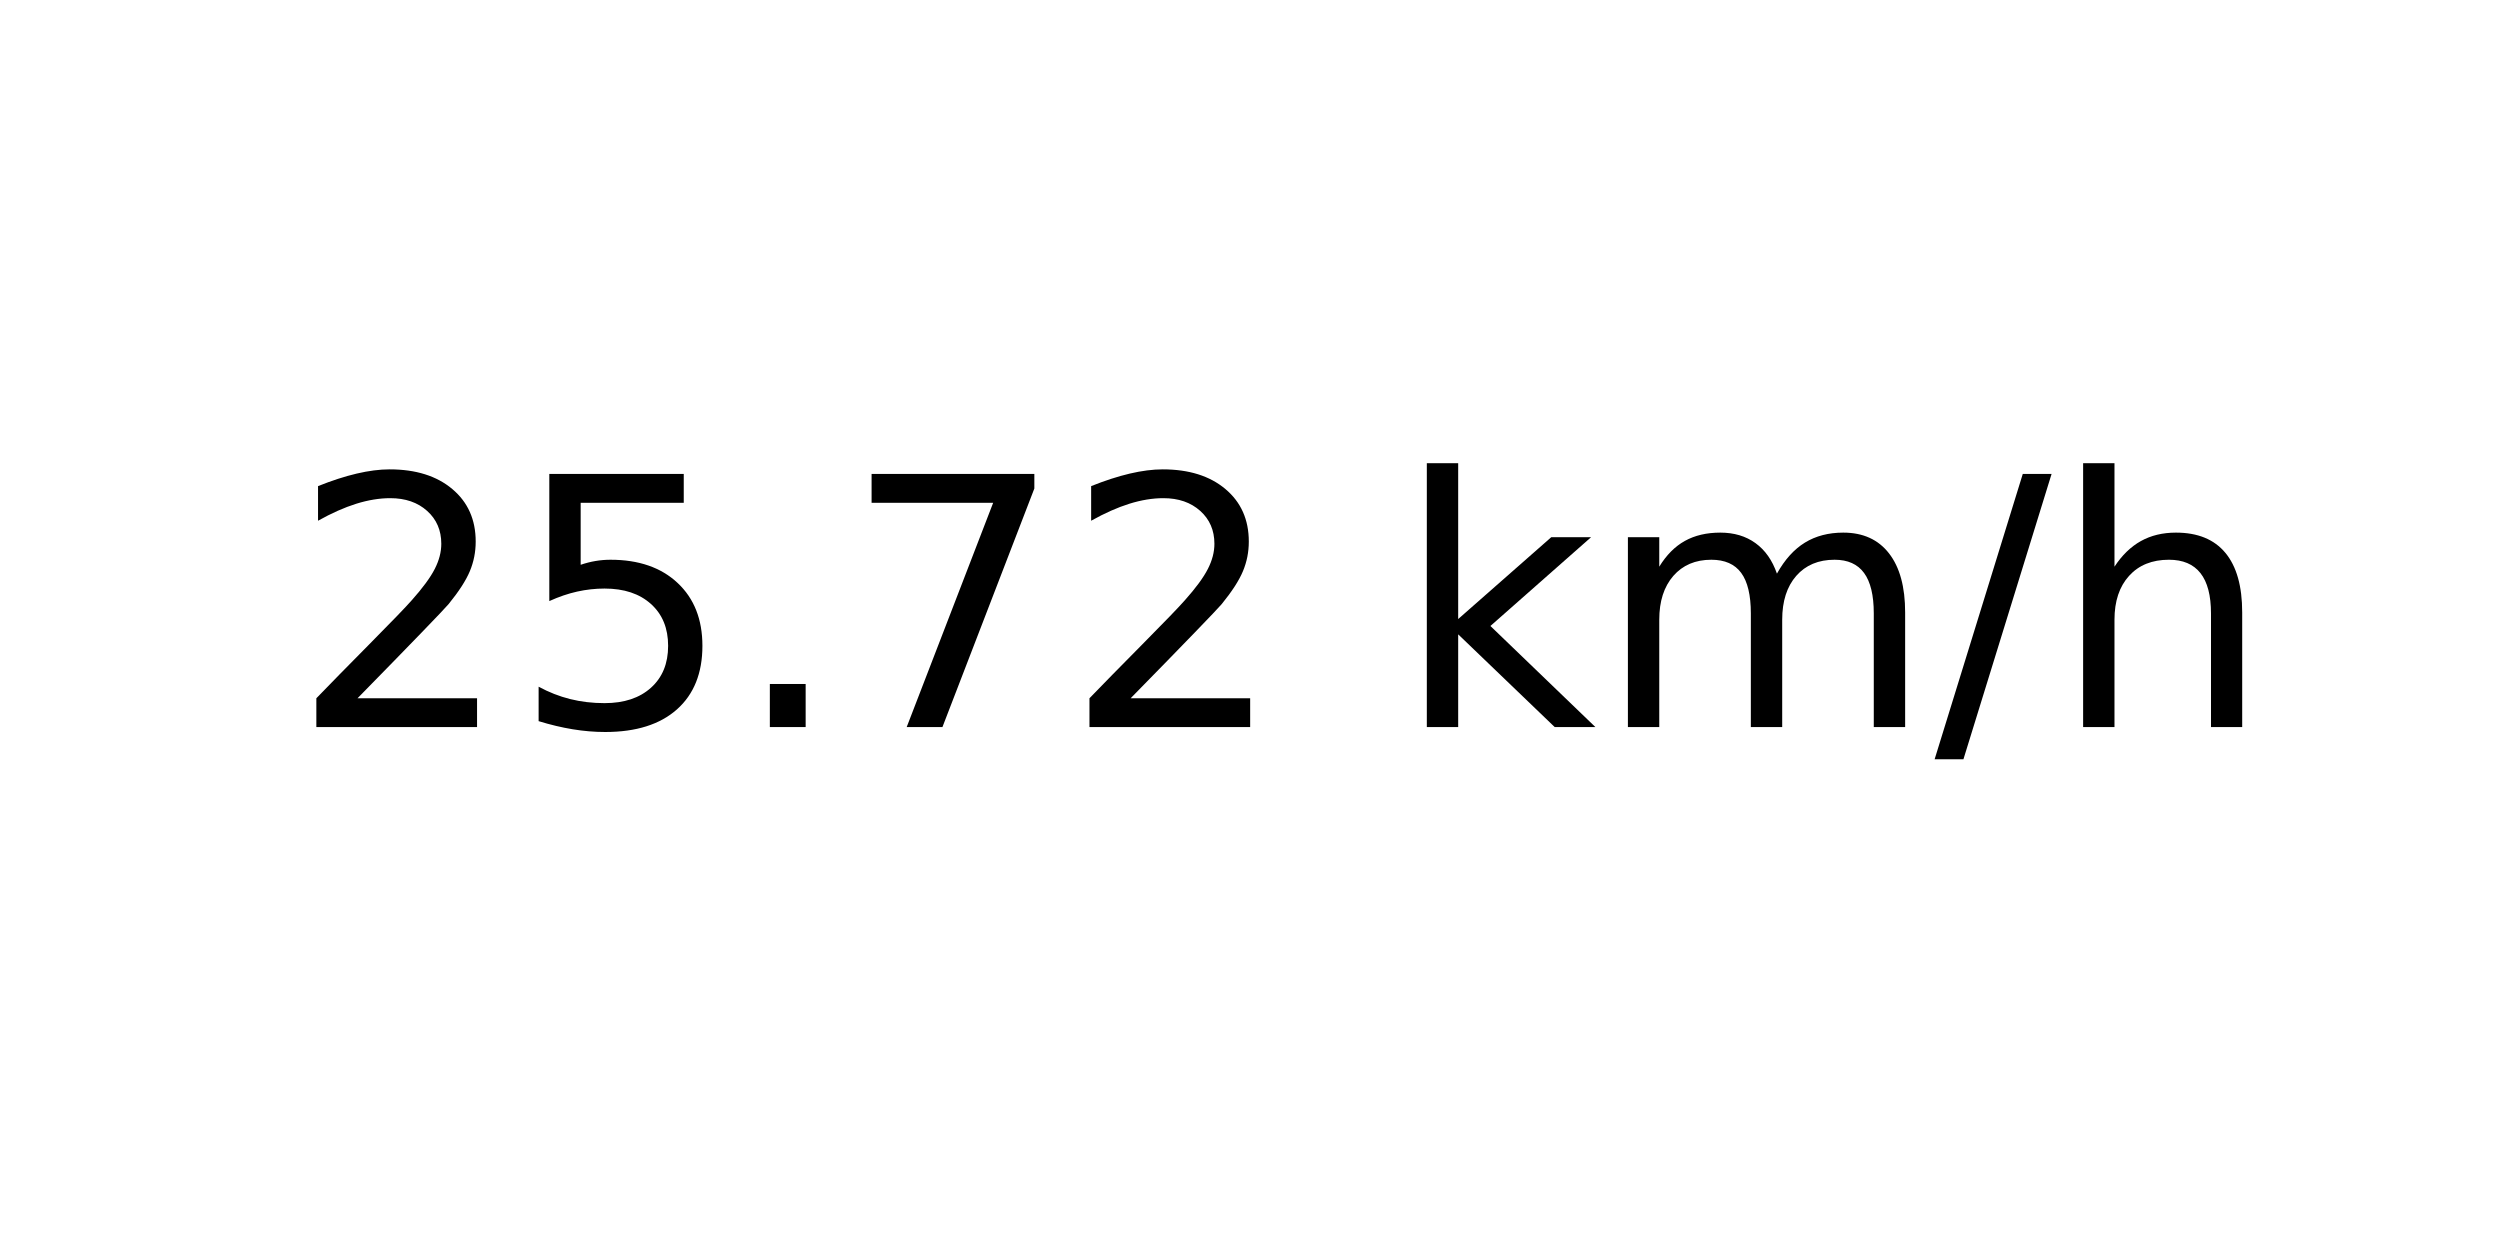
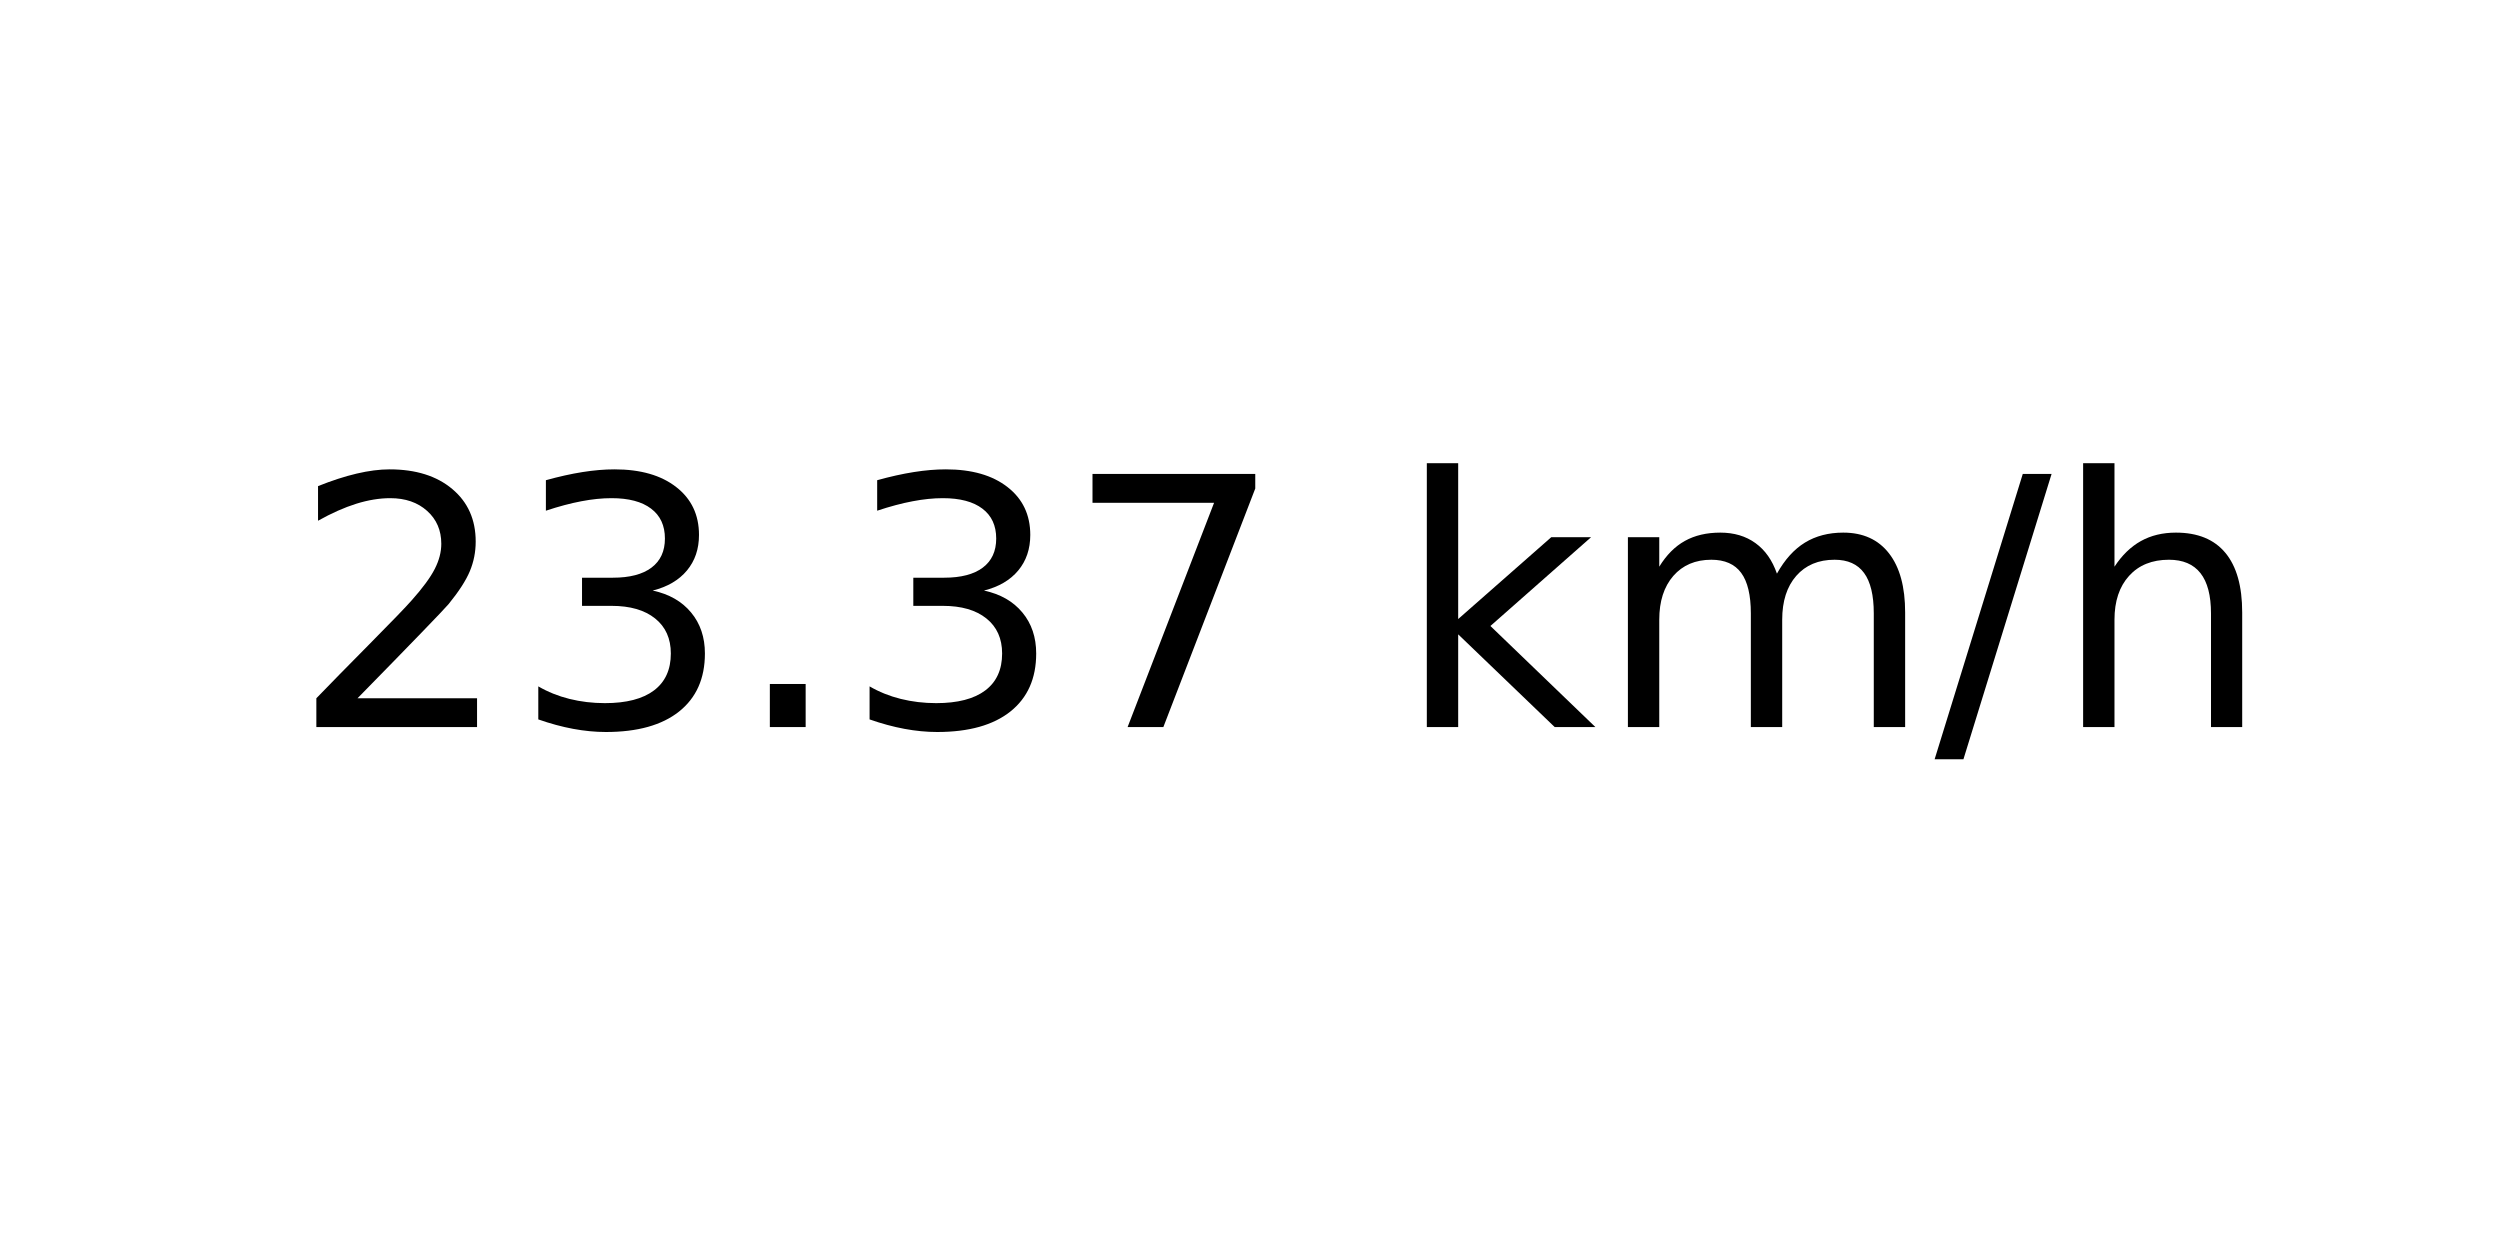
<svg xmlns="http://www.w3.org/2000/svg" xmlns:xlink="http://www.w3.org/1999/xlink" width="72pt" height="36pt" viewBox="0 0 72 36" version="1.1">
  <defs>
    <style type="text/css">*{stroke-linejoin: round; stroke-linecap: butt}</style>
  </defs>
  <g id="figure_1">
    <g id="axes_1">
      <g id="text_1">
        <g transform="translate(8.378125 20.93937) scale(0.1 -0.1)">
          <defs>
            <path id="DejaVuSans-32" d="M 1228 531  L 3431 531  L 3431 0  L 469 0  L 469 531  Q 828 903 1448 1529  Q 2069 2156 2228 2338  Q 2531 2678 2651 2914  Q 2772 3150 2772 3378  Q 2772 3750 2511 3984  Q 2250 4219 1831 4219  Q 1534 4219 1204 4116  Q 875 4013 500 3803  L 500 4441  Q 881 4594 1212 4672  Q 1544 4750 1819 4750  Q 2544 4750 2975 4387  Q 3406 4025 3406 3419  Q 3406 3131 3298 2873  Q 3191 2616 2906 2266  Q 2828 2175 2409 1742  Q 1991 1309 1228 531  z " transform="scale(0.015625)" />
-             <path id="DejaVuSans-35" d="M 691 4666  L 3169 4666  L 3169 4134  L 1269 4134  L 1269 2991  Q 1406 3038 1543 3061  Q 1681 3084 1819 3084  Q 2600 3084 3056 2656  Q 3513 2228 3513 1497  Q 3513 744 3044 326  Q 2575 -91 1722 -91  Q 1428 -91 1123 -41  Q 819 9 494 109  L 494 744  Q 775 591 1075 516  Q 1375 441 1709 441  Q 2250 441 2565 725  Q 2881 1009 2881 1497  Q 2881 1984 2565 2268  Q 2250 2553 1709 2553  Q 1456 2553 1204 2497  Q 953 2441 691 2322  L 691 4666  z " transform="scale(0.015625)" />
+             <path id="DejaVuSans-33" d="M 2597 2516  Q 3050 2419 3304 2112  Q 3559 1806 3559 1356  Q 3559 666 3084 287  Q 2609 -91 1734 -91  Q 1441 -91 1130 -33  Q 819 25 488 141  L 488 750  Q 750 597 1062 519  Q 1375 441 1716 441  Q 2309 441 2620 675  Q 2931 909 2931 1356  Q 2931 1769 2642 2001  Q 2353 2234 1838 2234  L 1294 2234  L 1294 2753  L 1863 2753  Q 2328 2753 2575 2939  Q 2822 3125 2822 3475  Q 2822 3834 2567 4026  Q 2313 4219 1838 4219  Q 1578 4219 1281 4162  Q 984 4106 628 3988  L 628 4550  Q 988 4650 1302 4700  Q 1616 4750 1894 4750  Q 2613 4750 3031 4423  Q 3450 4097 3450 3541  Q 3450 3153 3228 2886  Q 3006 2619 2597 2516  z " transform="scale(0.015625)" />
            <path id="DejaVuSans-2e" d="M 684 794  L 1344 794  L 1344 0  L 684 0  L 684 794  z " transform="scale(0.015625)" />
            <path id="DejaVuSans-37" d="M 525 4666  L 3525 4666  L 3525 4397  L 1831 0  L 1172 0  L 2766 4134  L 525 4134  L 525 4666  z " transform="scale(0.015625)" />
            <path id="DejaVuSans-20" transform="scale(0.015625)" />
            <path id="DejaVuSans-6b" d="M 581 4863  L 1159 4863  L 1159 1991  L 2875 3500  L 3609 3500  L 1753 1863  L 3688 0  L 2938 0  L 1159 1709  L 1159 0  L 581 0  L 581 4863  z " transform="scale(0.015625)" />
            <path id="DejaVuSans-6d" d="M 3328 2828  Q 3544 3216 3844 3400  Q 4144 3584 4550 3584  Q 5097 3584 5394 3201  Q 5691 2819 5691 2113  L 5691 0  L 5113 0  L 5113 2094  Q 5113 2597 4934 2840  Q 4756 3084 4391 3084  Q 3944 3084 3684 2787  Q 3425 2491 3425 1978  L 3425 0  L 2847 0  L 2847 2094  Q 2847 2600 2669 2842  Q 2491 3084 2119 3084  Q 1678 3084 1418 2786  Q 1159 2488 1159 1978  L 1159 0  L 581 0  L 581 3500  L 1159 3500  L 1159 2956  Q 1356 3278 1631 3431  Q 1906 3584 2284 3584  Q 2666 3584 2933 3390  Q 3200 3197 3328 2828  z " transform="scale(0.015625)" />
            <path id="DejaVuSans-2f" d="M 1625 4666  L 2156 4666  L 531 -594  L 0 -594  L 1625 4666  z " transform="scale(0.015625)" />
            <path id="DejaVuSans-68" d="M 3513 2113  L 3513 0  L 2938 0  L 2938 2094  Q 2938 2591 2744 2837  Q 2550 3084 2163 3084  Q 1697 3084 1428 2787  Q 1159 2491 1159 1978  L 1159 0  L 581 0  L 581 4863  L 1159 4863  L 1159 2956  Q 1366 3272 1645 3428  Q 1925 3584 2291 3584  Q 2894 3584 3203 3211  Q 3513 2838 3513 2113  z " transform="scale(0.015625)" />
          </defs>
          <use xlink:href="#DejaVuSans-32" />
-           <use xlink:href="#DejaVuSans-35" x="63.623" />
+           <use xlink:href="#DejaVuSans-33" x="63.623" />
          <use xlink:href="#DejaVuSans-2e" x="127.246" />
-           <use xlink:href="#DejaVuSans-37" x="159.033" />
-           <use xlink:href="#DejaVuSans-32" x="222.656" />
+           <use xlink:href="#DejaVuSans-33" x="159.033" />
+           <use xlink:href="#DejaVuSans-37" x="222.656" />
          <use xlink:href="#DejaVuSans-20" x="286.279" />
          <use xlink:href="#DejaVuSans-6b" x="318.066" />
          <use xlink:href="#DejaVuSans-6d" x="375.977" />
          <use xlink:href="#DejaVuSans-2f" x="473.389" />
          <use xlink:href="#DejaVuSans-68" x="507.08" />
        </g>
      </g>
    </g>
  </g>
</svg>
